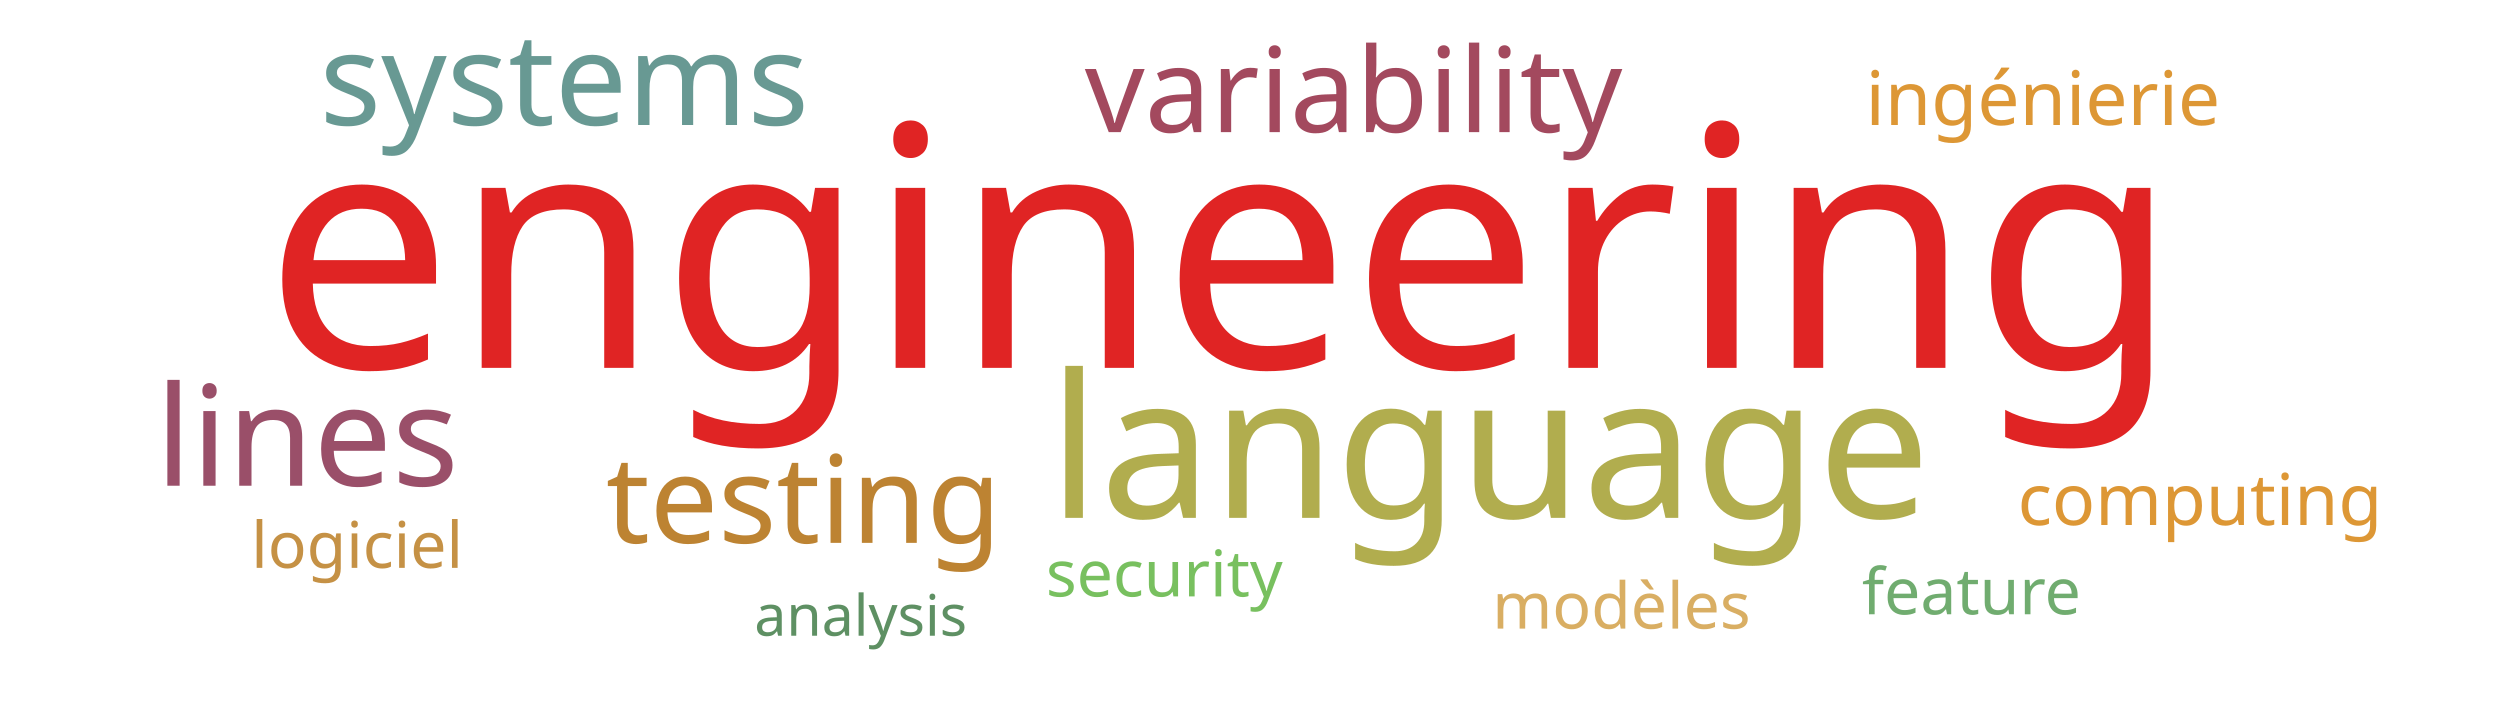
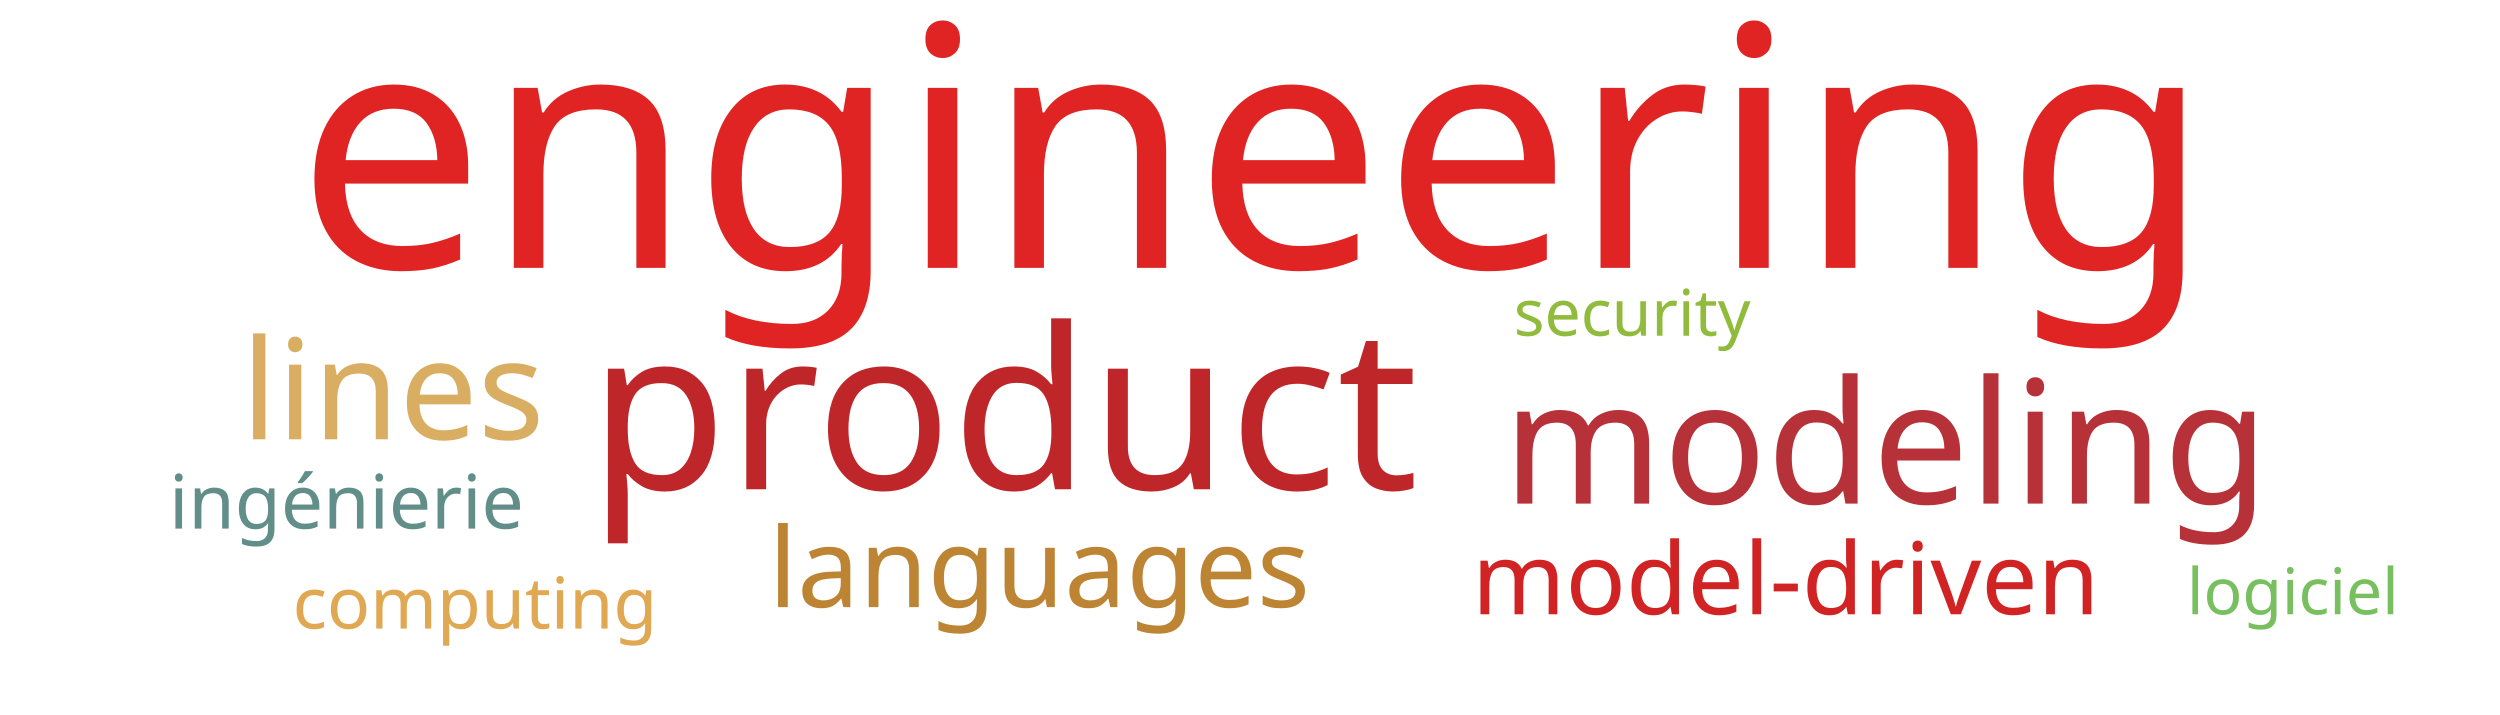
<svg xmlns="http://www.w3.org/2000/svg" width="700" height="200">
  <g transform="translate(350, 100)">
-     <text text-anchor="middle" style="font-family: Impact; font-size: 94px; fill: #e02424" transform="translate(-8,3)rotate(0)">engineering</text>
-     <text text-anchor="middle" style="font-family: Impact; font-size: 56px; fill: #b1ad4e" transform="translate(67,45)rotate(0)">language</text>
-     <text text-anchor="middle" style="font-family: Impact; font-size: 39px; fill: #9a4f69" transform="translate(-264,36)rotate(0)">lines</text>
-     <text text-anchor="middle" style="font-family: Impact; font-size: 36px; fill: #689993" transform="translate(-192,-65)rotate(0)">systems</text>
-     <text text-anchor="middle" style="font-family: Impact; font-size: 34px; fill: #bd8332" transform="translate(-125,52)rotate(0)">testing</text>
-     <text text-anchor="middle" style="font-family: Impact; font-size: 33px; fill: #a3495e" transform="translate(29,-63)rotate(0)">variability</text>
-     <text text-anchor="middle" style="font-family: Impact; font-size: 21px; fill: #dd9735" transform="translate(222,-65)rotate(0)">ingénierie</text>
-     <text text-anchor="middle" style="font-family: Impact; font-size: 20px; fill: #dd9735" transform="translate(266,47)rotate(0)">computing</text>
-     <text text-anchor="middle" style="font-family: Impact; font-size: 18px; fill: #78c05f" transform="translate(-24,67)rotate(0)">security</text>
-     <text text-anchor="middle" style="font-family: Impact; font-size: 18px; fill: #70ac6f" transform="translate(202,72)rotate(0)">feature</text>
-     <text text-anchor="middle" style="font-family: Impact; font-size: 18px; fill: #d9ae63" transform="translate(104,76)rotate(0)">modèles</text>
-     <text text-anchor="middle" style="font-family: Impact; font-size: 18px; fill: #c59145" transform="translate(-250,59)rotate(0)">logiciel</text>
-     <text text-anchor="middle" style="font-family: Impact; font-size: 16px; fill: #5e9063" transform="translate(-109,78)rotate(0)">analysis</text>
+     <text text-anchor="middle" style="font-family: Impact; font-size: 94px; fill: #e02424" transform="translate(1,-25)rotate(0)">engineering</text>
+     <text text-anchor="middle" style="font-family: Impact; font-size: 63px; fill: #bf262a" transform="translate(-69,37)rotate(0)">product</text>
+     <text text-anchor="middle" style="font-family: Impact; font-size: 48px; fill: #b63138" transform="translate(178,41)rotate(0)">modeling</text>
+     <text text-anchor="middle" style="font-family: Impact; font-size: 39px; fill: #d9ae63" transform="translate(-240,23)rotate(0)">lines</text>
+     <text text-anchor="middle" style="font-family: Impact; font-size: 31px; fill: #bc8433" transform="translate(-59,70)rotate(0)">languages</text>
+     <text text-anchor="middle" style="font-family: Impact; font-size: 28px; fill: #d12323" transform="translate(150,72)rotate(0)">model-driven</text>
+     <text text-anchor="middle" style="font-family: Impact; font-size: 21px; fill: #618e88" transform="translate(-253,48)rotate(0)">ingénierie</text>
+     <text text-anchor="middle" style="font-family: Impact; font-size: 20px; fill: #e0a852" transform="translate(-217,76)rotate(0)">computing</text>
+     <text text-anchor="middle" style="font-family: Impact; font-size: 18px; fill: #91bb3c" transform="translate(107,-6)rotate(0)">security</text>
+     <text text-anchor="middle" style="font-family: Impact; font-size: 18px; fill: #78c05f" transform="translate(292,72)rotate(0)">logiciel</text>
  </g>
</svg>
